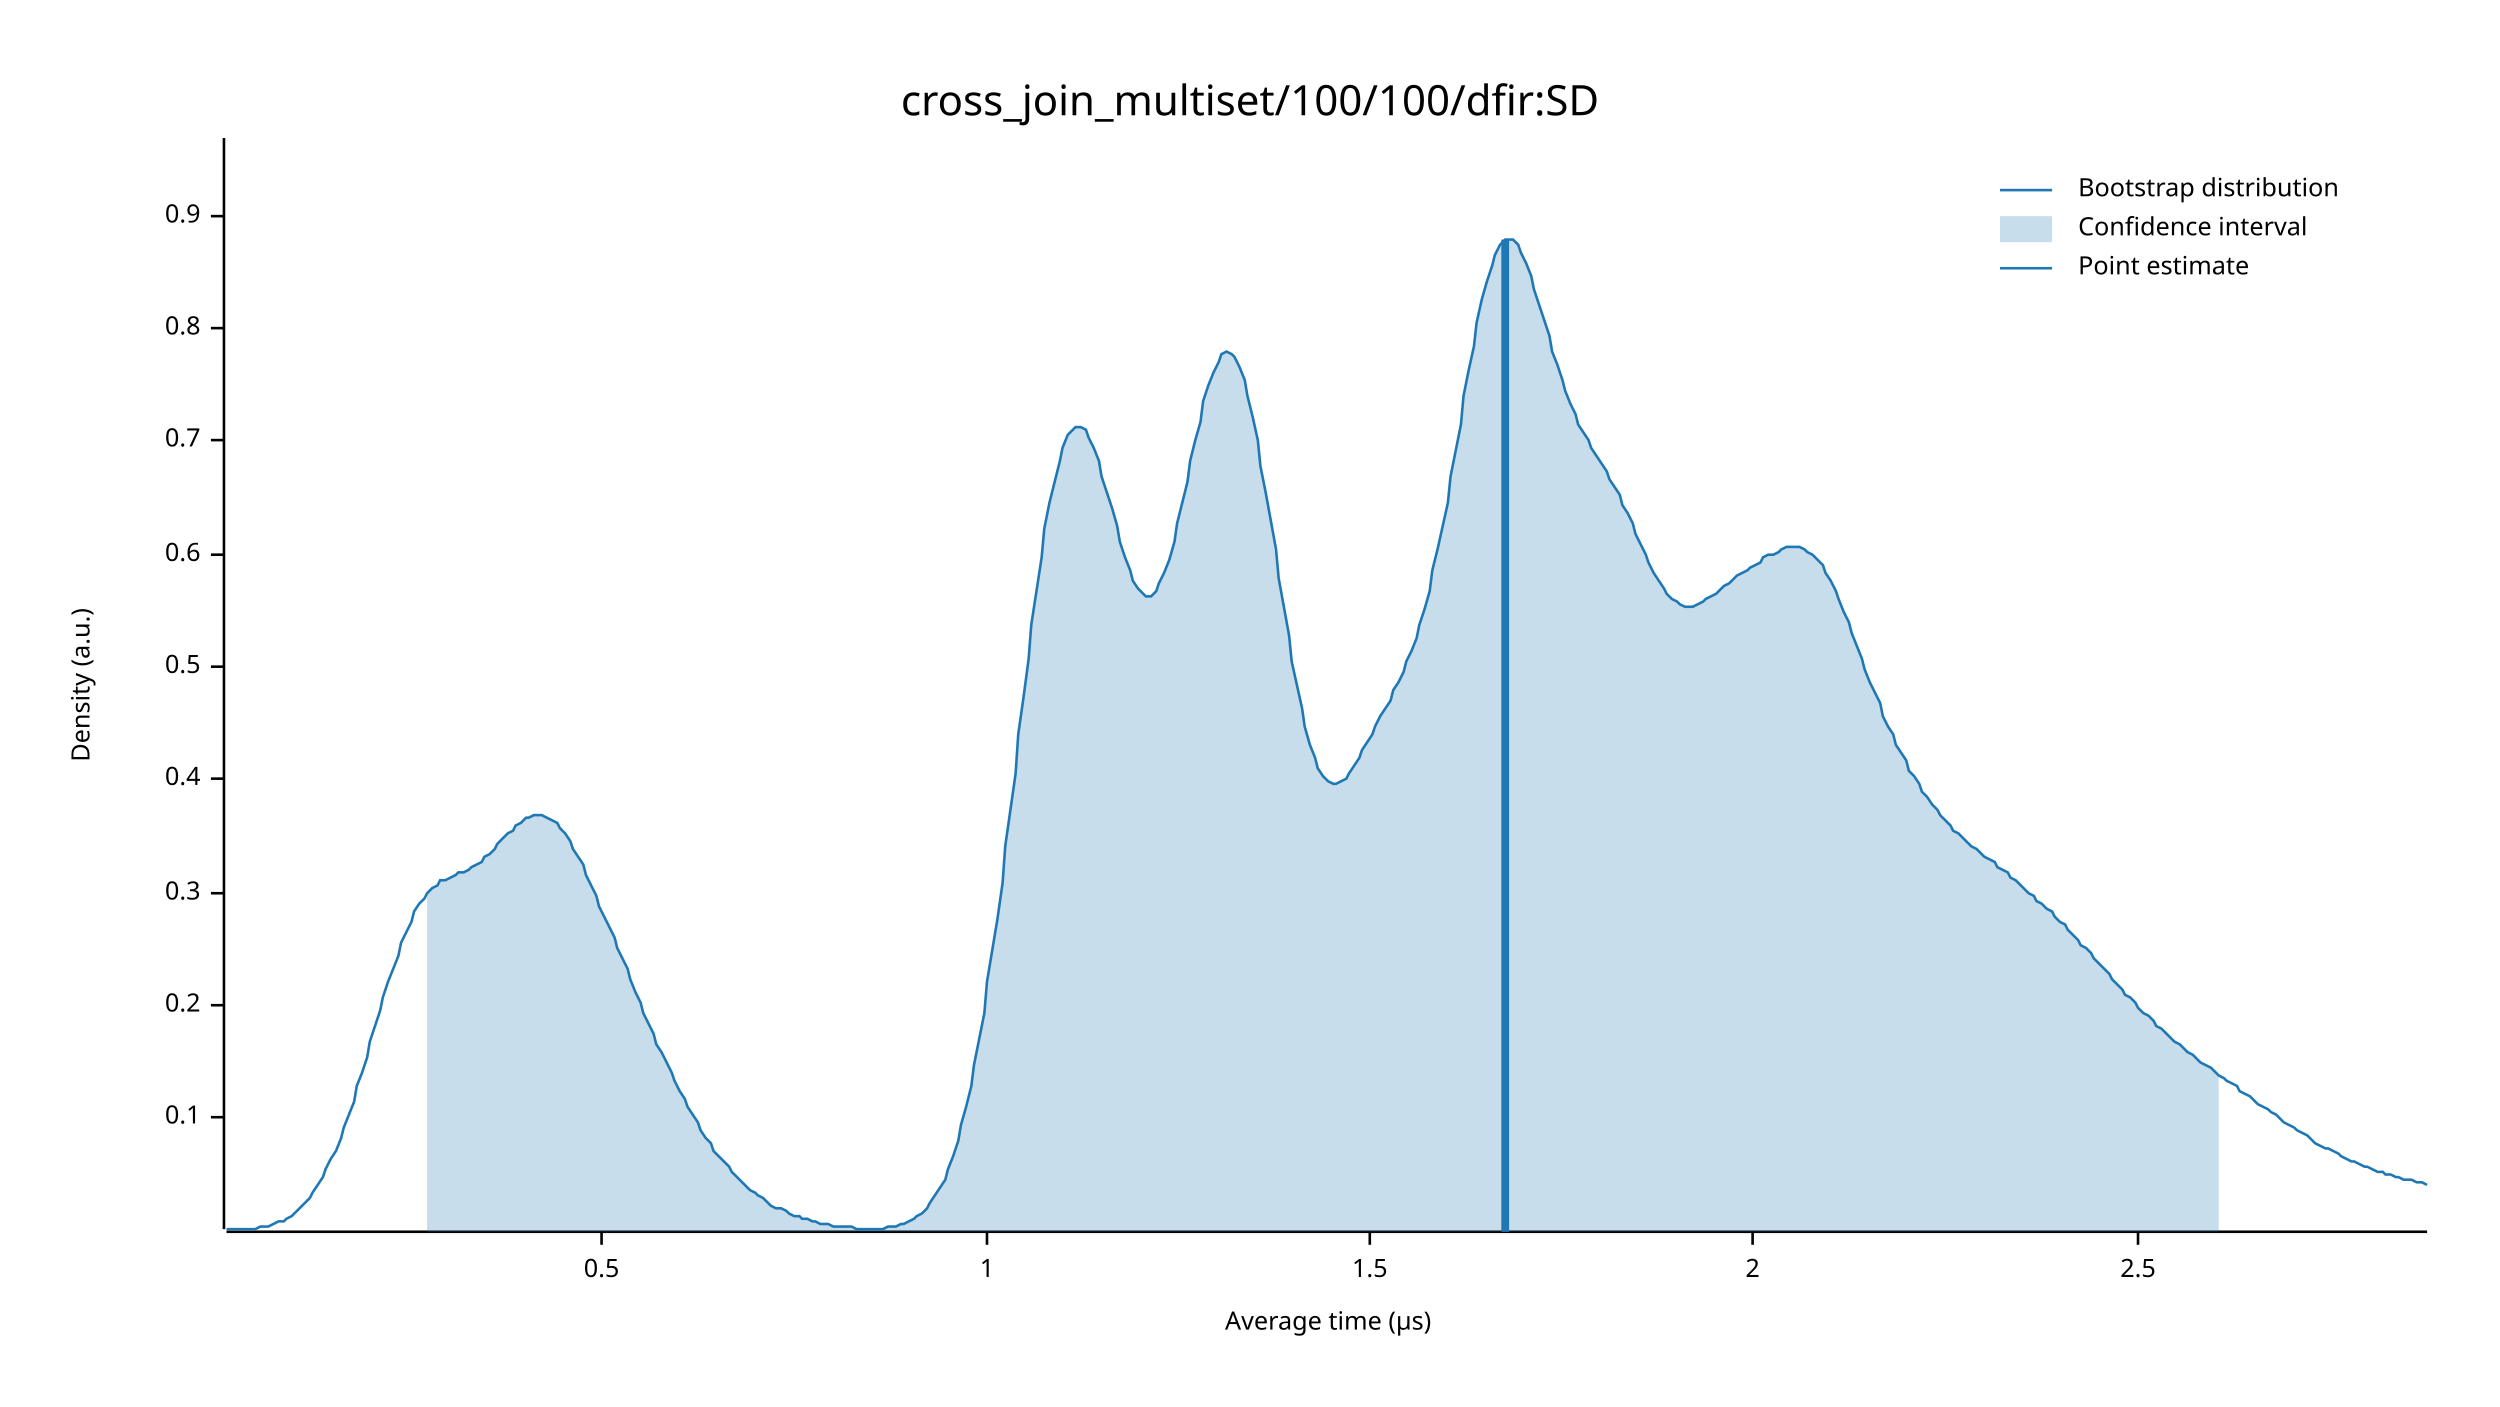
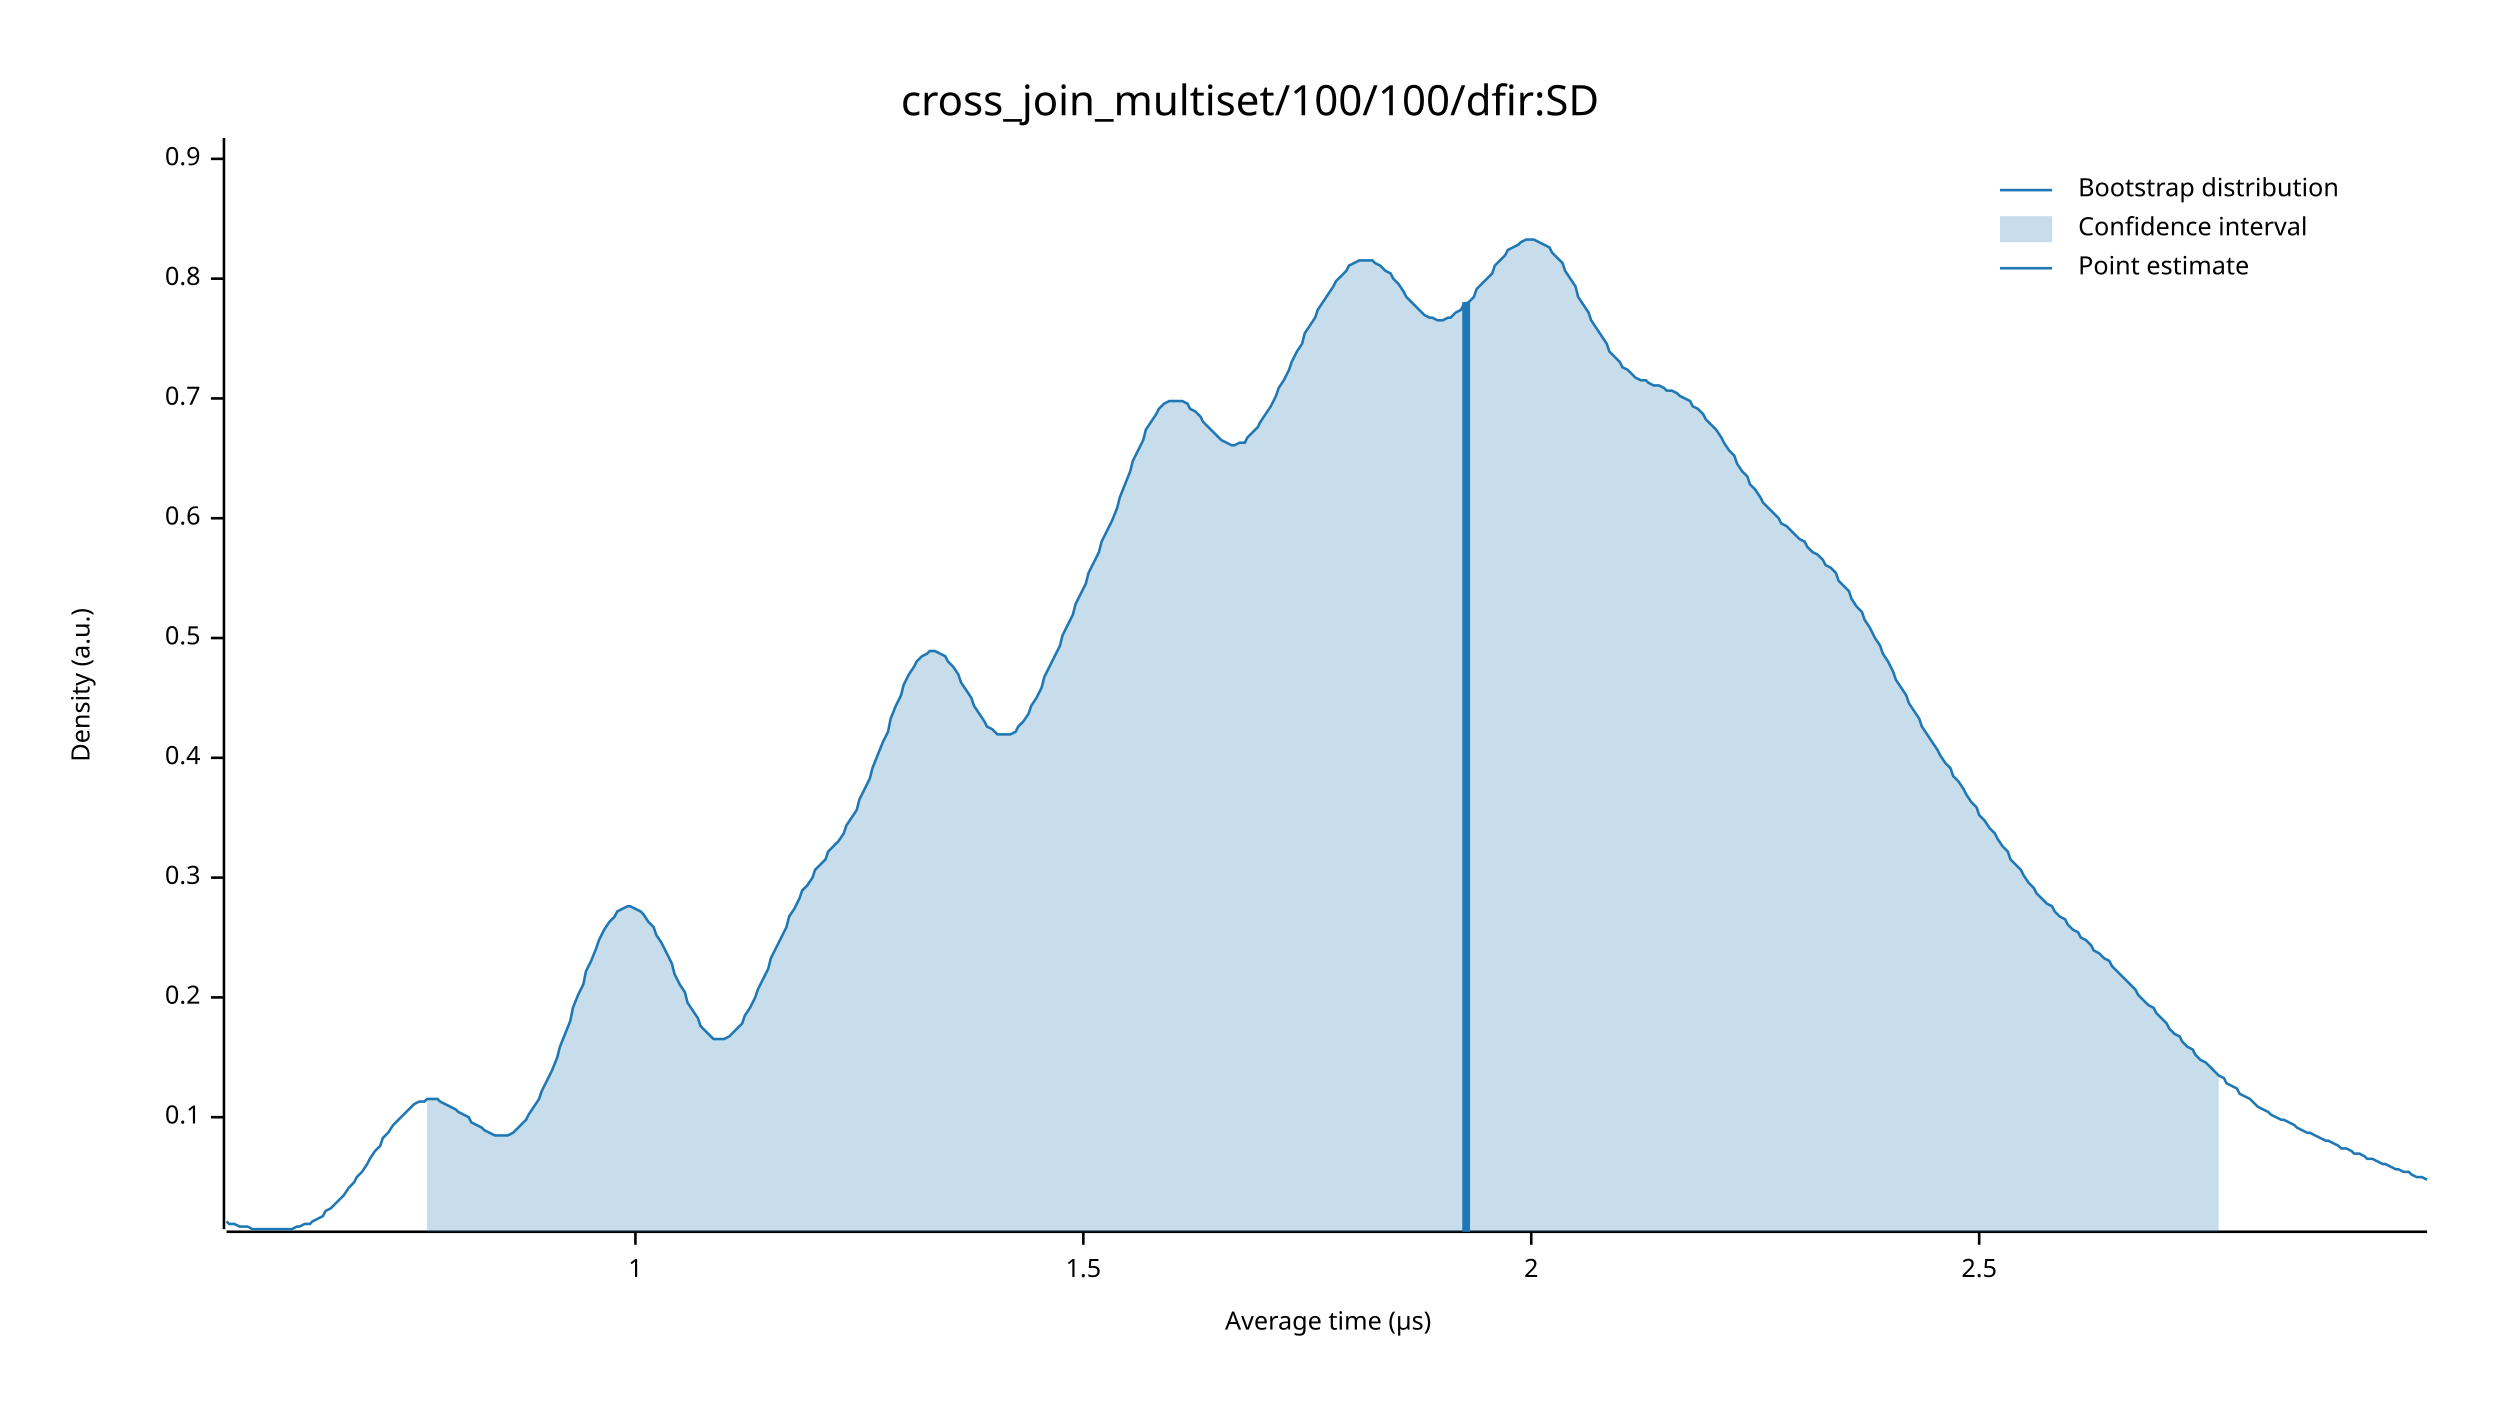
<svg xmlns="http://www.w3.org/2000/svg" width="960" height="540" viewBox="0 0 960 540">
  <text x="480" y="32" dy="0.76em" text-anchor="middle" font-family="sans-serif" font-size="16.129" opacity="1" fill="#000000">
cross_join_multiset/100/100/dfir:SD
</text>
  <text x="27" y="263" dy="0.76em" text-anchor="middle" font-family="sans-serif" font-size="9.677" opacity="1" fill="#000000" transform="rotate(270, 27, 263)">
Density (a.u.)
</text>
  <text x="510" y="513" dy="-0.5ex" text-anchor="middle" font-family="sans-serif" font-size="9.677" opacity="1" fill="#000000">
Average time (µs)
</text>
  <polyline fill="none" opacity="1" stroke="#000000" stroke-width="1" points="86,53 86,472 " />
  <text x="77" y="429" dy="0.5ex" text-anchor="end" font-family="sans-serif" font-size="9.677" opacity="1" fill="#000000">
0.1
</text>
  <polyline fill="none" opacity="1" stroke="#000000" stroke-width="1" points="81,429 86,429 " />
-   <text x="77" y="386" dy="0.5ex" text-anchor="end" font-family="sans-serif" font-size="9.677" opacity="1" fill="#000000">
+   <text x="77" y="383" dy="0.5ex" text-anchor="end" font-family="sans-serif" font-size="9.677" opacity="1" fill="#000000">
0.2
</text>
-   <polyline fill="none" opacity="1" stroke="#000000" stroke-width="1" points="81,386 86,386 " />
-   <text x="77" y="343" dy="0.5ex" text-anchor="end" font-family="sans-serif" font-size="9.677" opacity="1" fill="#000000">
+   <polyline fill="none" opacity="1" stroke="#000000" stroke-width="1" points="81,383 86,383 " />
+   <text x="77" y="337" dy="0.5ex" text-anchor="end" font-family="sans-serif" font-size="9.677" opacity="1" fill="#000000">
0.3
</text>
-   <polyline fill="none" opacity="1" stroke="#000000" stroke-width="1" points="81,343 86,343 " />
-   <text x="77" y="299" dy="0.5ex" text-anchor="end" font-family="sans-serif" font-size="9.677" opacity="1" fill="#000000">
+   <polyline fill="none" opacity="1" stroke="#000000" stroke-width="1" points="81,337 86,337 " />
+   <text x="77" y="291" dy="0.5ex" text-anchor="end" font-family="sans-serif" font-size="9.677" opacity="1" fill="#000000">
0.4
</text>
-   <polyline fill="none" opacity="1" stroke="#000000" stroke-width="1" points="81,299 86,299 " />
-   <text x="77" y="256" dy="0.5ex" text-anchor="end" font-family="sans-serif" font-size="9.677" opacity="1" fill="#000000">
+   <polyline fill="none" opacity="1" stroke="#000000" stroke-width="1" points="81,291 86,291 " />
+   <text x="77" y="245" dy="0.5ex" text-anchor="end" font-family="sans-serif" font-size="9.677" opacity="1" fill="#000000">
0.5
</text>
-   <polyline fill="none" opacity="1" stroke="#000000" stroke-width="1" points="81,256 86,256 " />
-   <text x="77" y="213" dy="0.5ex" text-anchor="end" font-family="sans-serif" font-size="9.677" opacity="1" fill="#000000">
+   <polyline fill="none" opacity="1" stroke="#000000" stroke-width="1" points="81,245 86,245 " />
+   <text x="77" y="199" dy="0.5ex" text-anchor="end" font-family="sans-serif" font-size="9.677" opacity="1" fill="#000000">
0.6
</text>
-   <polyline fill="none" opacity="1" stroke="#000000" stroke-width="1" points="81,213 86,213 " />
-   <text x="77" y="169" dy="0.5ex" text-anchor="end" font-family="sans-serif" font-size="9.677" opacity="1" fill="#000000">
+   <polyline fill="none" opacity="1" stroke="#000000" stroke-width="1" points="81,199 86,199 " />
+   <text x="77" y="153" dy="0.5ex" text-anchor="end" font-family="sans-serif" font-size="9.677" opacity="1" fill="#000000">
0.7
</text>
-   <polyline fill="none" opacity="1" stroke="#000000" stroke-width="1" points="81,169 86,169 " />
-   <text x="77" y="126" dy="0.5ex" text-anchor="end" font-family="sans-serif" font-size="9.677" opacity="1" fill="#000000">
+   <polyline fill="none" opacity="1" stroke="#000000" stroke-width="1" points="81,153 86,153 " />
+   <text x="77" y="107" dy="0.5ex" text-anchor="end" font-family="sans-serif" font-size="9.677" opacity="1" fill="#000000">
0.8
</text>
-   <polyline fill="none" opacity="1" stroke="#000000" stroke-width="1" points="81,126 86,126 " />
-   <text x="77" y="83" dy="0.5ex" text-anchor="end" font-family="sans-serif" font-size="9.677" opacity="1" fill="#000000">
+   <polyline fill="none" opacity="1" stroke="#000000" stroke-width="1" points="81,107 86,107 " />
+   <text x="77" y="61" dy="0.5ex" text-anchor="end" font-family="sans-serif" font-size="9.677" opacity="1" fill="#000000">
0.9
</text>
-   <polyline fill="none" opacity="1" stroke="#000000" stroke-width="1" points="81,83 86,83 " />
+   <polyline fill="none" opacity="1" stroke="#000000" stroke-width="1" points="81,61 86,61 " />
  <polyline fill="none" opacity="1" stroke="#000000" stroke-width="1" points="87,473 932,473 " />
-   <text x="231" y="483" dy="0.76em" text-anchor="middle" font-family="sans-serif" font-size="9.677" opacity="1" fill="#000000">
- 0.5
- </text>
-   <polyline fill="none" opacity="1" stroke="#000000" stroke-width="1" points="231,473 231,478 " />
-   <text x="379" y="483" dy="0.76em" text-anchor="middle" font-family="sans-serif" font-size="9.677" opacity="1" fill="#000000">
+   <text x="244" y="483" dy="0.76em" text-anchor="middle" font-family="sans-serif" font-size="9.677" opacity="1" fill="#000000">
1
</text>
-   <polyline fill="none" opacity="1" stroke="#000000" stroke-width="1" points="379,473 379,478 " />
-   <text x="526" y="483" dy="0.76em" text-anchor="middle" font-family="sans-serif" font-size="9.677" opacity="1" fill="#000000">
+   <polyline fill="none" opacity="1" stroke="#000000" stroke-width="1" points="244,473 244,478 " />
+   <text x="416" y="483" dy="0.76em" text-anchor="middle" font-family="sans-serif" font-size="9.677" opacity="1" fill="#000000">
1.5
</text>
-   <polyline fill="none" opacity="1" stroke="#000000" stroke-width="1" points="526,473 526,478 " />
-   <text x="673" y="483" dy="0.76em" text-anchor="middle" font-family="sans-serif" font-size="9.677" opacity="1" fill="#000000">
+   <polyline fill="none" opacity="1" stroke="#000000" stroke-width="1" points="416,473 416,478 " />
+   <text x="588" y="483" dy="0.76em" text-anchor="middle" font-family="sans-serif" font-size="9.677" opacity="1" fill="#000000">
2
</text>
-   <polyline fill="none" opacity="1" stroke="#000000" stroke-width="1" points="673,473 673,478 " />
-   <text x="821" y="483" dy="0.76em" text-anchor="middle" font-family="sans-serif" font-size="9.677" opacity="1" fill="#000000">
+   <polyline fill="none" opacity="1" stroke="#000000" stroke-width="1" points="588,473 588,478 " />
+   <text x="760" y="483" dy="0.76em" text-anchor="middle" font-family="sans-serif" font-size="9.677" opacity="1" fill="#000000">
2.5
</text>
-   <polyline fill="none" opacity="1" stroke="#000000" stroke-width="1" points="821,473 821,478 " />
-   <polyline fill="none" opacity="1" stroke="#1F78B4" stroke-width="1" points="87,472 88,472 90,472 92,472 93,472 95,472 97,472 98,472 100,471 102,471 103,471 105,470 107,469 109,469 110,468 112,467 114,465 115,464 117,462 119,460 120,458 122,455 124,452 125,449 127,445 129,442 131,437 132,433 134,428 136,423 137,417 139,412 141,406 142,400 144,394 146,388 147,383 149,377 151,372 153,367 154,362 156,358 158,354 159,350 161,347 163,345 164,343 166,341 168,340 169,338 171,338 173,337 175,336 176,335 178,335 180,334 181,333 183,332 185,331 186,329 188,328 190,326 191,324 193,322 195,320 197,319 198,317 200,316 202,314 203,314 205,313 207,313 208,313 210,314 212,315 214,316 215,318 217,320 219,323 220,326 222,329 224,332 225,336 227,340 229,344 230,348 232,352 234,356 236,360 237,364 239,368 241,372 242,376 244,381 246,385 247,389 249,393 251,397 252,401 254,404 256,408 258,412 259,415 261,419 263,422 264,425 266,428 268,431 269,434 271,437 273,439 274,442 276,444 278,446 280,448 281,450 283,452 285,454 286,455 288,457 290,458 291,459 293,460 295,462 296,463 298,464 300,464 302,465 303,466 305,467 307,467 308,468 310,468 312,469 313,469 315,470 317,470 318,470 320,471 322,471 324,471 325,471 327,471 329,472 330,472 332,472 334,472 335,472 337,472 339,472 341,471 342,471 344,471 346,470 347,470 349,469 351,468 352,467 354,466 356,464 357,462 359,459 361,456 363,453 364,449 366,444 368,438 369,432 371,425 373,417 374,409 376,399 378,389 379,377 381,365 383,353 385,339 386,325 388,311 390,297 391,282 393,268 395,253 396,240 398,227 400,214 401,203 403,193 405,185 407,177 408,172 410,167 412,165 413,164 415,164 417,165 418,168 420,172 422,177 423,183 425,189 427,195 429,202 430,208 432,214 434,219 435,223 437,226 439,228 440,229 442,229 444,227 445,224 447,220 449,215 451,208 452,201 454,193 456,185 457,177 459,169 461,162 462,154 464,148 466,143 468,139 469,136 471,135 473,136 474,137 476,141 478,146 479,152 481,160 483,169 484,179 486,189 488,200 490,211 491,222 493,233 495,244 496,254 498,263 500,272 501,279 503,286 505,291 506,295 508,298 510,300 512,301 513,301 515,300 517,299 518,297 520,294 522,291 523,288 525,285 527,282 528,279 530,275 532,272 534,269 535,265 537,262 539,258 540,254 542,250 544,245 545,240 547,234 549,227 550,219 552,211 554,202 556,193 557,183 559,173 561,163 562,152 564,142 566,133 567,124 569,115 571,108 573,102 574,98 576,94 578,92 579,92 581,92 583,94 584,97 586,101 588,106 589,111 591,117 593,123 595,129 596,135 598,140 600,146 601,150 603,155 605,159 606,163 608,166 610,169 611,172 613,175 615,178 617,181 618,184 620,187 622,190 623,194 625,197 627,201 628,205 630,209 632,213 633,216 635,220 637,223 639,226 640,228 642,230 644,231 645,232 647,233 649,233 650,233 652,232 654,231 655,230 657,229 659,228 661,226 662,225 664,224 666,222 667,221 669,220 671,219 672,218 674,217 676,216 677,214 679,213 681,213 683,212 684,211 686,210 688,210 689,210 691,210 693,211 694,212 696,213 698,215 700,217 701,220 703,223 705,227 706,230 708,235 710,239 711,243 713,248 715,253 716,257 718,262 720,266 722,270 723,275 725,279 727,282 728,286 730,289 732,292 733,296 735,298 737,301 738,304 740,306 742,309 744,311 745,313 747,315 749,317 750,319 752,320 754,322 755,323 757,325 759,326 760,327 762,329 764,330 766,331 767,333 769,334 771,335 772,337 774,338 776,340 777,341 779,343 781,344 782,346 784,347 786,349 788,350 789,352 791,354 793,355 794,357 796,359 798,361 799,363 801,364 803,366 804,368 806,370 808,372 810,374 811,376 813,378 815,380 816,382 818,383 820,385 821,387 823,389 825,390 827,392 828,394 830,395 832,397 833,398 835,400 837,401 838,402 840,404 842,405 843,406 845,408 847,409 849,410 850,411 852,413 854,414 855,415 857,416 859,417 860,419 862,420 864,421 865,422 867,424 869,425 871,426 872,427 874,428 876,430 877,431 879,432 881,433 882,434 884,435 886,436 887,437 889,439 891,440 893,441 894,441 896,442 898,443 899,444 901,445 903,446 904,446 906,447 908,448 909,448 911,449 913,450 915,450 916,451 918,451 920,452 921,452 923,453 925,453 926,453 928,454 930,454 932,455 " />
-   <polygon opacity="0.25" fill="#1F78B4" points="164,343 166,341 168,340 169,338 171,338 173,337 175,336 176,335 178,335 180,334 181,333 183,332 185,331 186,329 188,328 190,326 191,324 193,322 195,320 197,319 198,317 200,316 202,314 203,314 205,313 207,313 208,313 210,314 212,315 214,316 215,318 217,320 219,323 220,326 222,329 224,332 225,336 227,340 229,344 230,348 232,352 234,356 236,360 237,364 239,368 241,372 242,376 244,381 246,385 247,389 249,393 251,397 252,401 254,404 256,408 258,412 259,415 261,419 263,422 264,425 266,428 268,431 269,434 271,437 273,439 274,442 276,444 278,446 280,448 281,450 283,452 285,454 286,455 288,457 290,458 291,459 293,460 295,462 296,463 298,464 300,464 302,465 303,466 305,467 307,467 308,468 310,468 312,469 313,469 315,470 317,470 318,470 320,471 322,471 324,471 325,471 327,471 329,472 330,472 332,472 334,472 335,472 337,472 339,472 341,471 342,471 344,471 346,470 347,470 349,469 351,468 352,467 354,466 356,464 357,462 359,459 361,456 363,453 364,449 366,444 368,438 369,432 371,425 373,417 374,409 376,399 378,389 379,377 381,365 383,353 385,339 386,325 388,311 390,297 391,282 393,268 395,253 396,240 398,227 400,214 401,203 403,193 405,185 407,177 408,172 410,167 412,165 413,164 415,164 417,165 418,168 420,172 422,177 423,183 425,189 427,195 429,202 430,208 432,214 434,219 435,223 437,226 439,228 440,229 442,229 444,227 445,224 447,220 449,215 451,208 452,201 454,193 456,185 457,177 459,169 461,162 462,154 464,148 466,143 468,139 469,136 471,135 473,136 474,137 476,141 478,146 479,152 481,160 483,169 484,179 486,189 488,200 490,211 491,222 493,233 495,244 496,254 498,263 500,272 501,279 503,286 505,291 506,295 508,298 510,300 512,301 513,301 515,300 517,299 518,297 520,294 522,291 523,288 525,285 527,282 528,279 530,275 532,272 534,269 535,265 537,262 539,258 540,254 542,250 544,245 545,240 547,234 549,227 550,219 552,211 554,202 556,193 557,183 559,173 561,163 562,152 564,142 566,133 567,124 569,115 571,108 573,102 574,98 576,94 578,92 579,92 581,92 583,94 584,97 586,101 588,106 589,111 591,117 593,123 595,129 596,135 598,140 600,146 601,150 603,155 605,159 606,163 608,166 610,169 611,172 613,175 615,178 617,181 618,184 620,187 622,190 623,194 625,197 627,201 628,205 630,209 632,213 633,216 635,220 637,223 639,226 640,228 642,230 644,231 645,232 647,233 649,233 650,233 652,232 654,231 655,230 657,229 659,228 661,226 662,225 664,224 666,222 667,221 669,220 671,219 672,218 674,217 676,216 677,214 679,213 681,213 683,212 684,211 686,210 688,210 689,210 691,210 693,211 694,212 696,213 698,215 700,217 701,220 703,223 705,227 706,230 708,235 710,239 711,243 713,248 715,253 716,257 718,262 720,266 722,270 723,275 725,279 727,282 728,286 730,289 732,292 733,296 735,298 737,301 738,304 740,306 742,309 744,311 745,313 747,315 749,317 750,319 752,320 754,322 755,323 757,325 759,326 760,327 762,329 764,330 766,331 767,333 769,334 771,335 772,337 774,338 776,340 777,341 779,343 781,344 782,346 784,347 786,349 788,350 789,352 791,354 793,355 794,357 796,359 798,361 799,363 801,364 803,366 804,368 806,370 808,372 810,374 811,376 813,378 815,380 816,382 818,383 820,385 821,387 823,389 825,390 827,392 828,394 830,395 832,397 833,398 835,400 837,401 838,402 840,404 842,405 843,406 845,408 847,409 849,410 850,411 852,413 852,473 164,473 " />
-   <polyline fill="none" opacity="1" stroke="#1F78B4" stroke-width="3" points="578,473 578,92 " />
+   <polyline fill="none" opacity="1" stroke="#000000" stroke-width="1" points="760,473 760,478 " />
+   <polyline fill="none" opacity="1" stroke="#1F78B4" stroke-width="1" points="87,469 88,470 90,470 92,471 93,471 95,471 97,472 98,472 100,472 102,472 103,472 105,472 107,472 109,472 110,472 112,472 114,471 115,471 117,470 119,470 120,469 122,468 124,467 125,465 127,464 129,462 131,460 132,459 134,456 136,454 137,452 139,450 141,447 142,445 144,442 146,440 147,437 149,435 151,432 153,430 154,429 156,427 158,425 159,424 161,423 163,423 164,422 166,422 168,422 169,423 171,424 173,425 175,426 176,427 178,428 180,429 181,431 183,432 185,433 186,434 188,435 190,436 191,436 193,436 195,436 197,435 198,434 200,432 202,430 203,428 205,425 207,422 208,419 210,415 212,411 214,406 215,402 217,397 219,392 220,387 222,382 224,378 225,373 227,369 229,364 230,361 232,357 234,354 236,352 237,350 239,349 241,348 242,348 244,349 246,350 247,351 249,354 251,356 252,359 254,362 256,366 258,370 259,374 261,378 263,381 264,385 266,388 268,391 269,394 271,396 273,398 274,399 276,399 278,399 280,398 281,397 283,395 285,393 286,390 288,387 290,383 291,380 293,376 295,372 296,368 298,364 300,360 302,356 303,352 305,349 307,345 308,342 310,340 312,337 313,334 315,332 317,330 318,327 320,325 322,323 324,320 325,317 327,314 329,311 330,307 332,303 334,299 335,295 337,290 339,285 341,281 342,276 344,271 346,267 347,263 349,259 351,256 352,254 354,252 356,251 357,250 359,250 361,251 363,252 364,254 366,256 368,259 369,262 371,265 373,268 374,271 376,274 378,277 379,279 381,280 383,282 385,282 386,282 388,282 390,281 391,279 393,277 395,274 396,271 398,268 400,264 401,260 403,256 405,252 407,248 408,244 410,240 412,236 413,232 415,228 417,224 418,220 420,216 422,212 423,208 425,204 427,200 429,195 430,191 432,186 434,181 435,177 437,173 439,169 440,165 442,162 444,159 445,157 447,155 449,154 451,154 452,154 454,154 456,155 457,157 459,158 461,160 462,162 464,164 466,166 468,168 469,169 471,170 473,171 474,171 476,170 478,170 479,168 481,166 483,164 484,162 486,159 488,156 490,152 491,149 493,146 495,142 496,139 498,135 500,132 501,128 503,125 505,122 506,119 508,116 510,113 512,110 513,108 515,106 517,104 518,102 520,101 522,100 523,100 525,100 527,100 528,101 530,102 532,104 534,105 535,107 537,109 539,112 540,114 542,116 544,118 545,119 547,121 549,122 550,122 552,123 554,123 556,122 557,122 559,120 561,119 562,117 564,116 566,114 567,111 569,109 571,107 573,105 574,102 576,100 578,98 579,96 581,95 583,94 584,93 586,92 588,92 589,92 591,93 593,94 595,95 596,97 598,99 600,101 601,104 603,107 605,110 606,114 608,117 610,120 611,123 613,126 615,129 617,132 618,135 620,137 622,139 623,141 625,142 627,144 628,145 630,146 632,146 633,147 635,148 637,148 639,149 640,150 642,150 644,151 645,152 647,153 649,154 650,156 652,157 654,159 655,161 657,163 659,165 661,168 662,170 664,173 666,175 667,178 669,181 671,183 672,186 674,188 676,191 677,193 679,195 681,197 683,199 684,201 686,202 688,204 689,205 691,207 693,208 694,210 696,212 698,213 700,215 701,217 703,218 705,220 706,223 708,225 710,227 711,230 713,233 715,235 716,238 718,241 720,245 722,248 723,251 725,254 727,258 728,261 730,264 732,267 733,270 735,273 737,276 738,279 740,282 742,285 744,288 745,290 747,293 749,295 750,298 752,300 754,303 755,305 757,308 759,310 760,313 762,315 764,318 766,320 767,322 769,325 771,327 772,330 774,332 776,334 777,336 779,339 781,341 782,343 784,345 786,347 788,348 789,350 791,352 793,353 794,355 796,357 798,358 799,360 801,361 803,363 804,365 806,366 808,368 810,369 811,371 813,373 815,375 816,376 818,378 820,380 821,382 823,384 825,386 827,387 828,389 830,391 832,393 833,395 835,397 837,398 838,400 840,402 842,403 843,405 845,407 847,408 849,410 850,411 852,413 854,414 855,416 857,417 859,418 860,420 862,421 864,422 865,423 867,425 869,426 871,427 872,428 874,429 876,430 877,430 879,431 881,432 882,433 884,434 886,435 887,435 889,436 891,437 893,438 894,438 896,439 898,440 899,441 901,441 903,442 904,443 906,443 908,444 909,445 911,445 913,446 915,447 916,447 918,448 920,449 921,449 923,450 925,450 926,451 928,452 930,452 932,453 " />
+   <polygon opacity="0.25" fill="#1F78B4" points="164,422 166,422 168,422 169,423 171,424 173,425 175,426 176,427 178,428 180,429 181,431 183,432 185,433 186,434 188,435 190,436 191,436 193,436 195,436 197,435 198,434 200,432 202,430 203,428 205,425 207,422 208,419 210,415 212,411 214,406 215,402 217,397 219,392 220,387 222,382 224,378 225,373 227,369 229,364 230,361 232,357 234,354 236,352 237,350 239,349 241,348 242,348 244,349 246,350 247,351 249,354 251,356 252,359 254,362 256,366 258,370 259,374 261,378 263,381 264,385 266,388 268,391 269,394 271,396 273,398 274,399 276,399 278,399 280,398 281,397 283,395 285,393 286,390 288,387 290,383 291,380 293,376 295,372 296,368 298,364 300,360 302,356 303,352 305,349 307,345 308,342 310,340 312,337 313,334 315,332 317,330 318,327 320,325 322,323 324,320 325,317 327,314 329,311 330,307 332,303 334,299 335,295 337,290 339,285 341,281 342,276 344,271 346,267 347,263 349,259 351,256 352,254 354,252 356,251 357,250 359,250 361,251 363,252 364,254 366,256 368,259 369,262 371,265 373,268 374,271 376,274 378,277 379,279 381,280 383,282 385,282 386,282 388,282 390,281 391,279 393,277 395,274 396,271 398,268 400,264 401,260 403,256 405,252 407,248 408,244 410,240 412,236 413,232 415,228 417,224 418,220 420,216 422,212 423,208 425,204 427,200 429,195 430,191 432,186 434,181 435,177 437,173 439,169 440,165 442,162 444,159 445,157 447,155 449,154 451,154 452,154 454,154 456,155 457,157 459,158 461,160 462,162 464,164 466,166 468,168 469,169 471,170 473,171 474,171 476,170 478,170 479,168 481,166 483,164 484,162 486,159 488,156 490,152 491,149 493,146 495,142 496,139 498,135 500,132 501,128 503,125 505,122 506,119 508,116 510,113 512,110 513,108 515,106 517,104 518,102 520,101 522,100 523,100 525,100 527,100 528,101 530,102 532,104 534,105 535,107 537,109 539,112 540,114 542,116 544,118 545,119 547,121 549,122 550,122 552,123 554,123 556,122 557,122 559,120 561,119 562,117 564,116 566,114 567,111 569,109 571,107 573,105 574,102 576,100 578,98 579,96 581,95 583,94 584,93 586,92 588,92 589,92 591,93 593,94 595,95 596,97 598,99 600,101 601,104 603,107 605,110 606,114 608,117 610,120 611,123 613,126 615,129 617,132 618,135 620,137 622,139 623,141 625,142 627,144 628,145 630,146 632,146 633,147 635,148 637,148 639,149 640,150 642,150 644,151 645,152 647,153 649,154 650,156 652,157 654,159 655,161 657,163 659,165 661,168 662,170 664,173 666,175 667,178 669,181 671,183 672,186 674,188 676,191 677,193 679,195 681,197 683,199 684,201 686,202 688,204 689,205 691,207 693,208 694,210 696,212 698,213 700,215 701,217 703,218 705,220 706,223 708,225 710,227 711,230 713,233 715,235 716,238 718,241 720,245 722,248 723,251 725,254 727,258 728,261 730,264 732,267 733,270 735,273 737,276 738,279 740,282 742,285 744,288 745,290 747,293 749,295 750,298 752,300 754,303 755,305 757,308 759,310 760,313 762,315 764,318 766,320 767,322 769,325 771,327 772,330 774,332 776,334 777,336 779,339 781,341 782,343 784,345 786,347 788,348 789,350 791,352 793,353 794,355 796,357 798,358 799,360 801,361 803,363 804,365 806,366 808,368 810,369 811,371 813,373 815,375 816,376 818,378 820,380 821,382 823,384 825,386 827,387 828,389 830,391 832,393 833,395 835,397 837,398 838,400 840,402 842,403 843,405 845,407 847,408 849,410 850,411 852,413 852,473 164,473 " />
+   <polyline fill="none" opacity="1" stroke="#1F78B4" stroke-width="3" points="563,473 563,116 " />
  <text x="798" y="68" dy="0.76em" text-anchor="start" font-family="sans-serif" font-size="9.677" opacity="1" fill="#000000">
Bootstrap distribution
</text>
  <text x="798" y="83" dy="0.76em" text-anchor="start" font-family="sans-serif" font-size="9.677" opacity="1" fill="#000000">
Confidence interval
</text>
  <text x="798" y="98" dy="0.76em" text-anchor="start" font-family="sans-serif" font-size="9.677" opacity="1" fill="#000000">
Point estimate
</text>
  <polyline fill="none" opacity="1" stroke="#1F78B4" stroke-width="1" points="768,73 788,73 " />
  <rect x="768" y="83" width="20" height="10" opacity="0.25" fill="#1F78B4" stroke="none" />
  <polyline fill="none" opacity="1" stroke="#1F78B4" stroke-width="1" points="768,103 788,103 " />
</svg>
